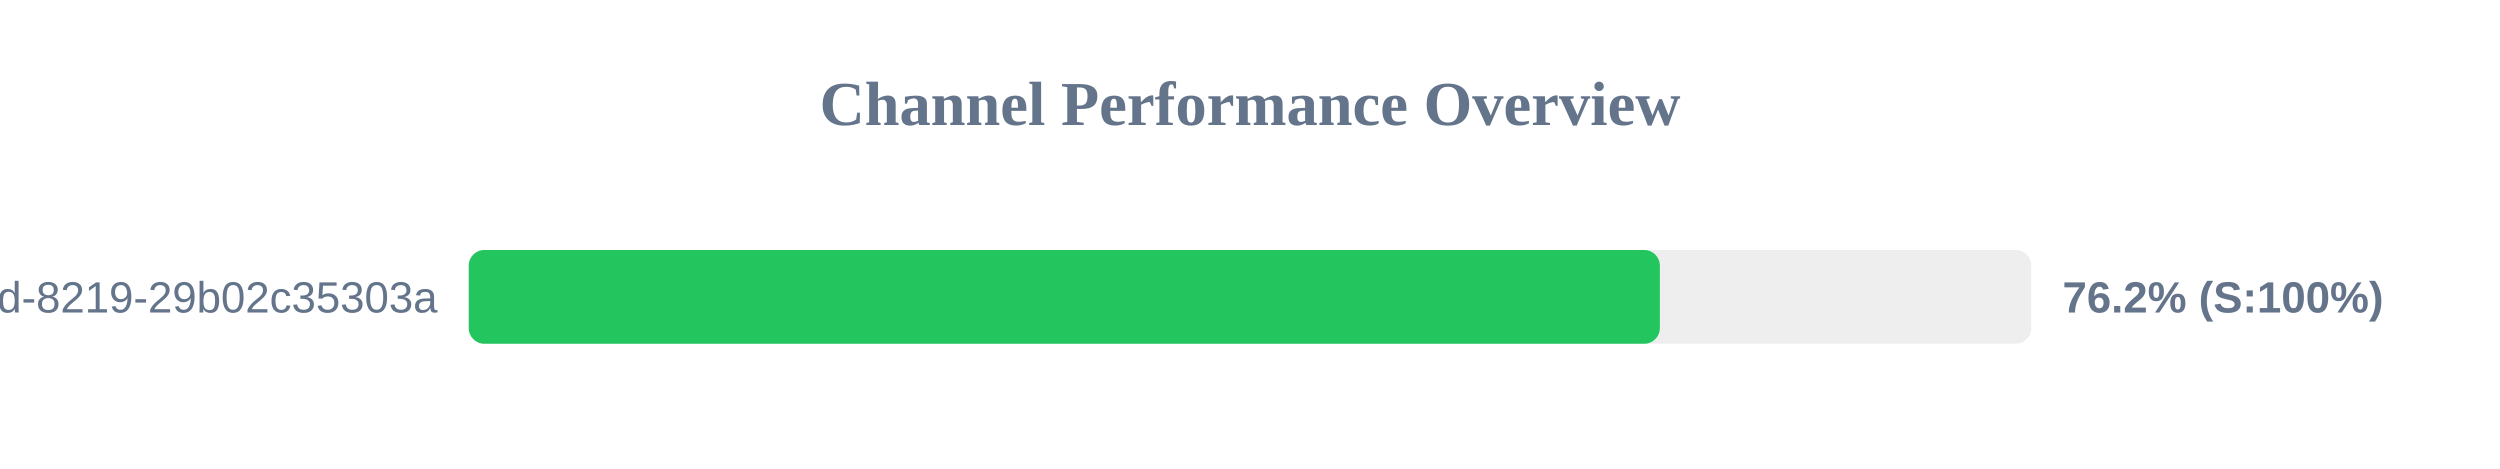
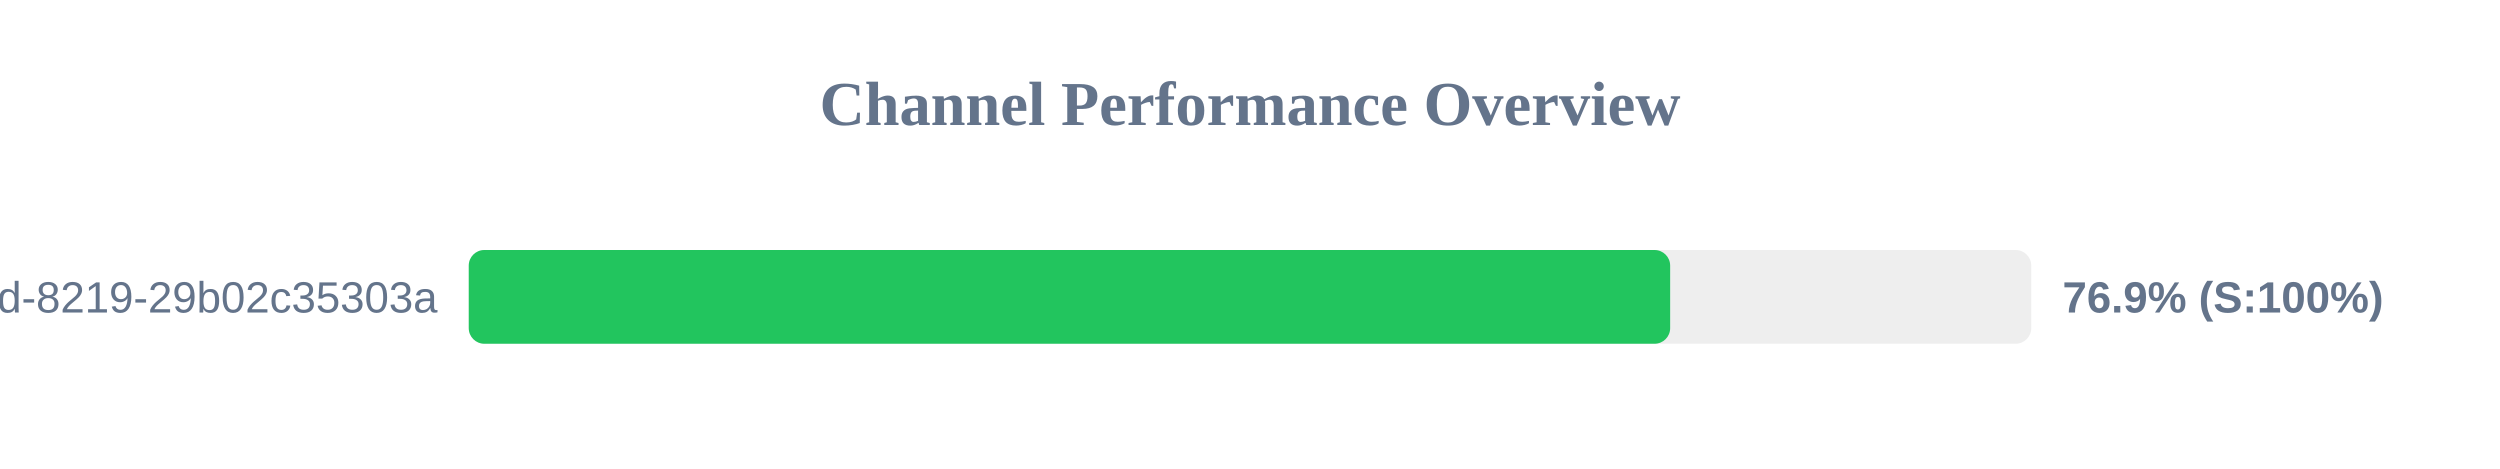
<svg xmlns="http://www.w3.org/2000/svg" width="800" height="150" version="1.1">
  <style>
        .row { font: 14px Arial; fill: #64748b; }
        .score { font: bold 14px Arial; fill: #64748b; }
    </style>
  <text x="400" y="40" text-anchor="middle" font-size="20px" font-weight="bold" fill="#64748b">Channel Performance Overview</text>
  <rect x="150" y="80" width="500" height="30" fill="#eee" rx="5" />
-   <rect x="150" y="80" width="381.15" height="30" fill="#22c55e" rx="5" />
+   <rect x="150" y="80" width="384.45" height="30" fill="#22c55e" rx="5" />
  <text x="140" y="100" text-anchor="end" class="row">?uuid=5eaa121d-4362-444d-8219-29b02c35303a</text>
-   <text x="660" y="100" text-anchor="start" class="score">76.2% (S:100%)</text>
+   <text x="660" y="100" text-anchor="start" class="score">76.9% (S:100%)</text>
</svg>
